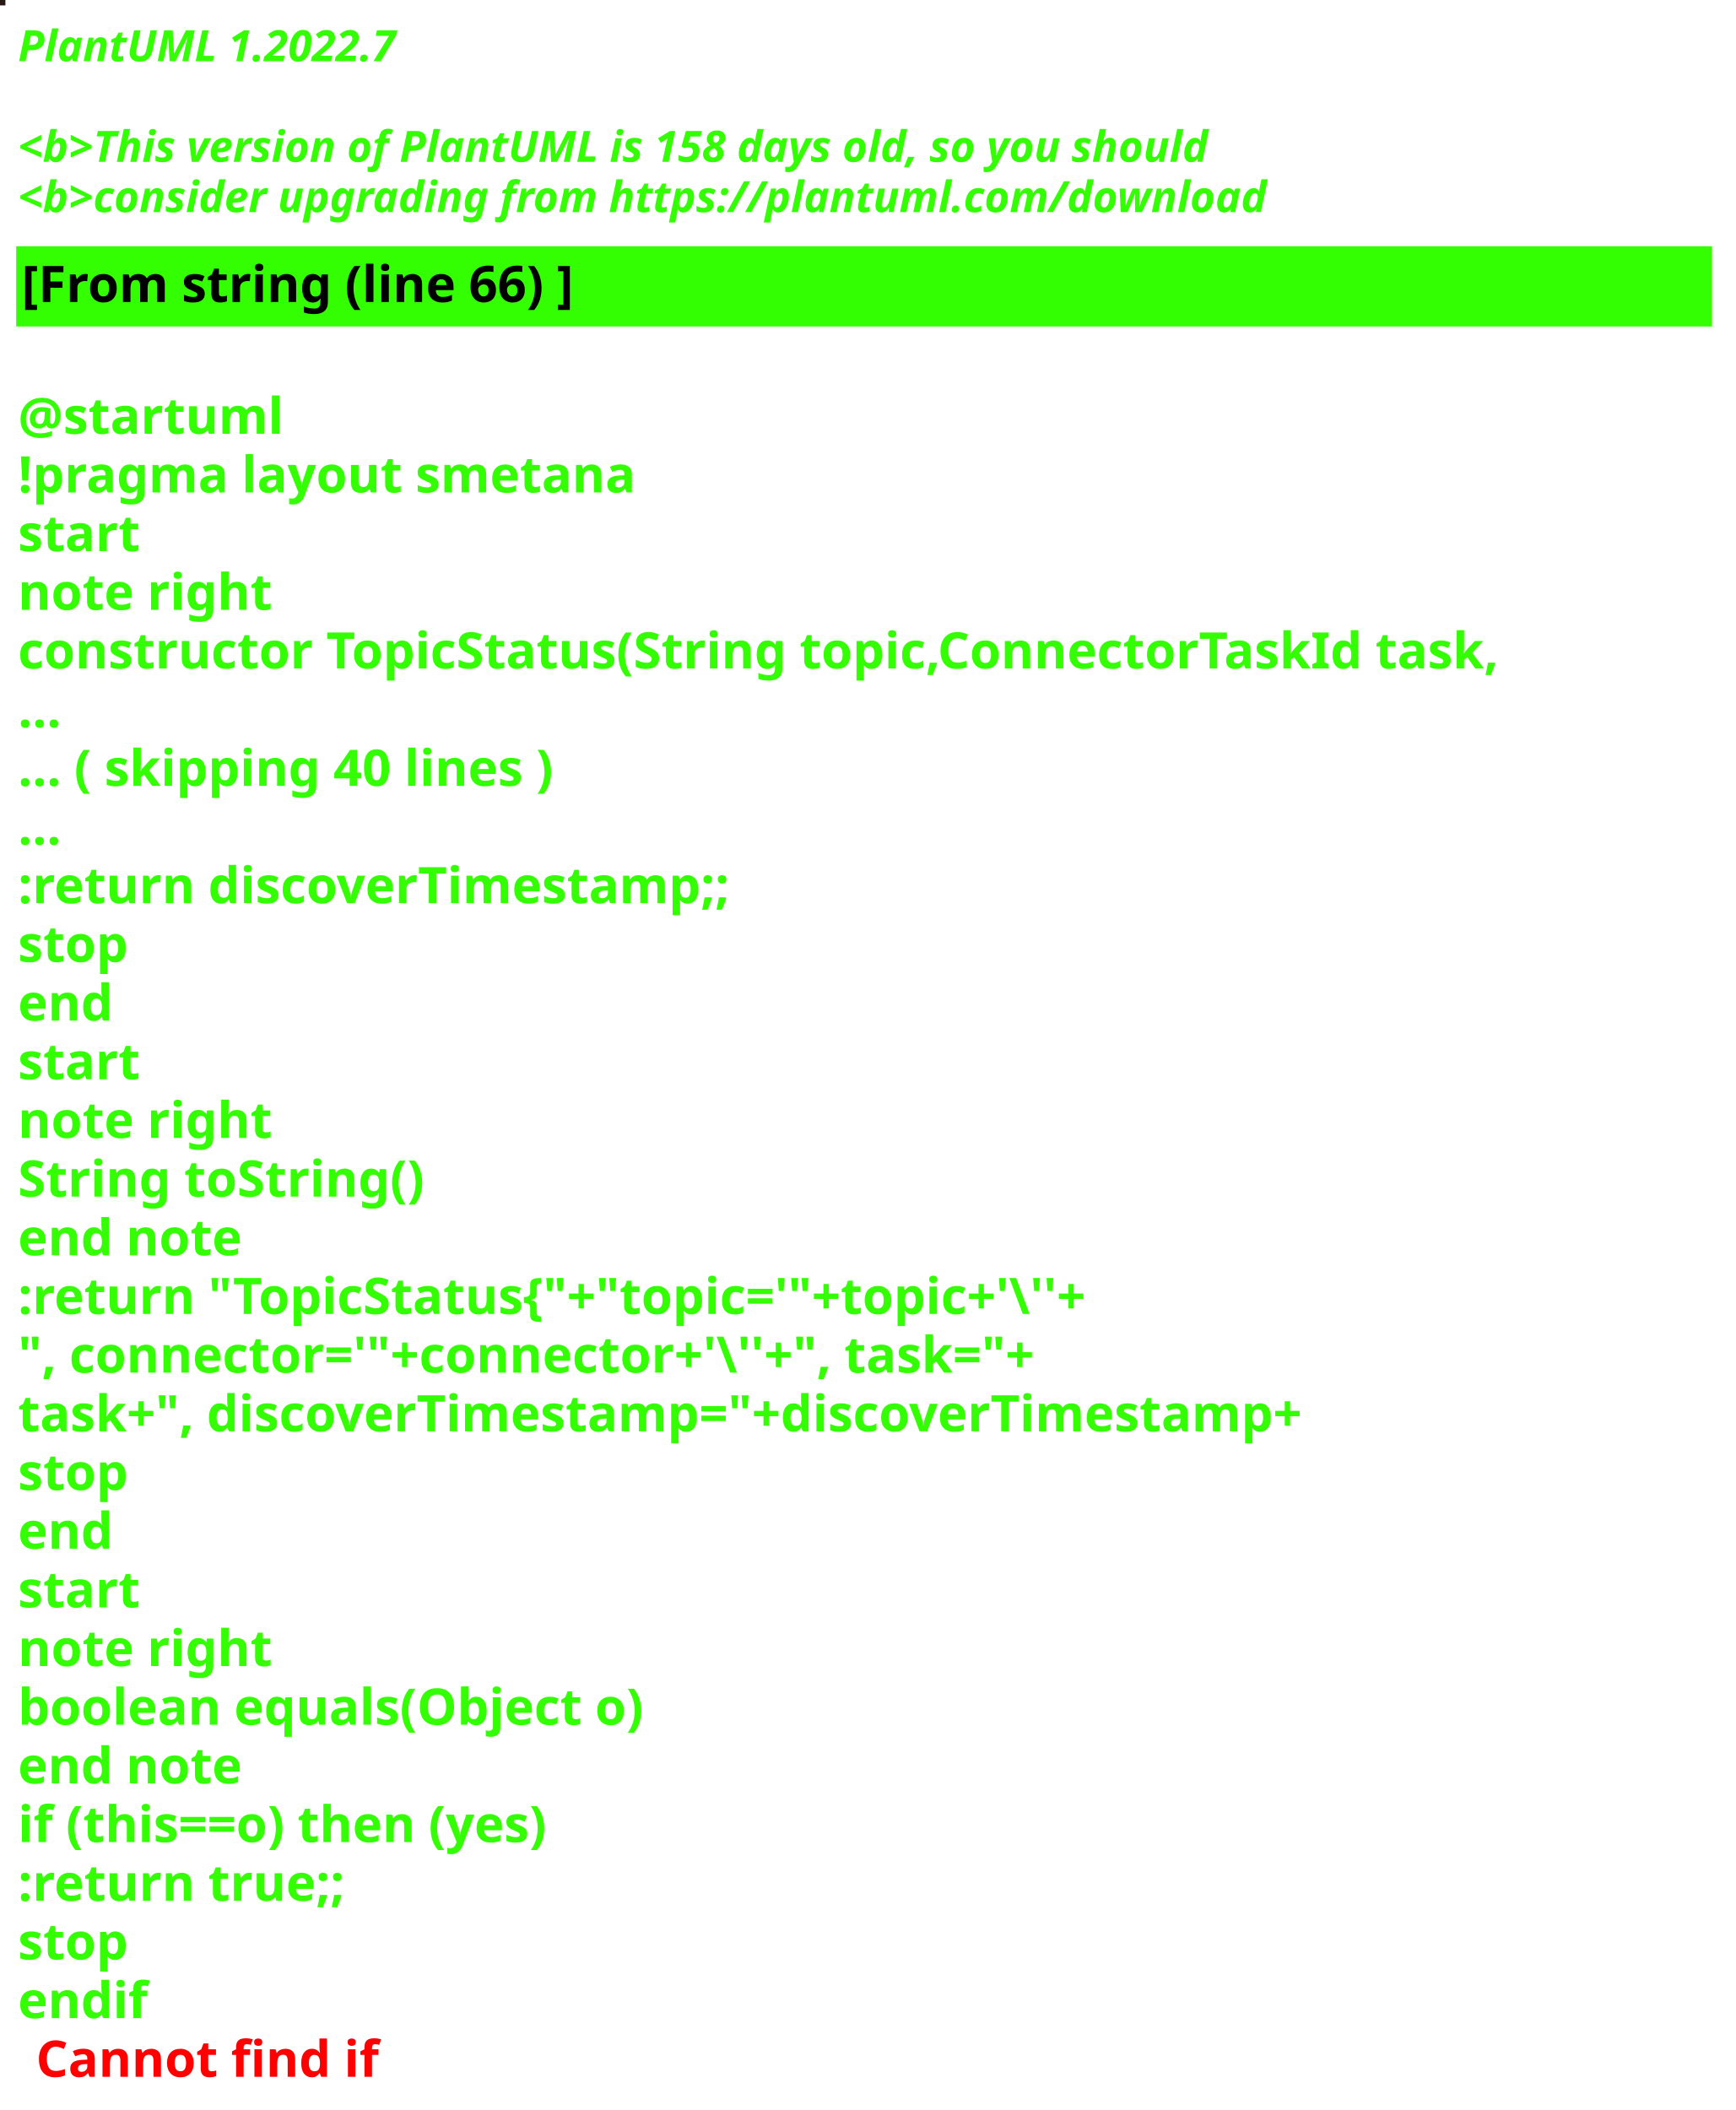
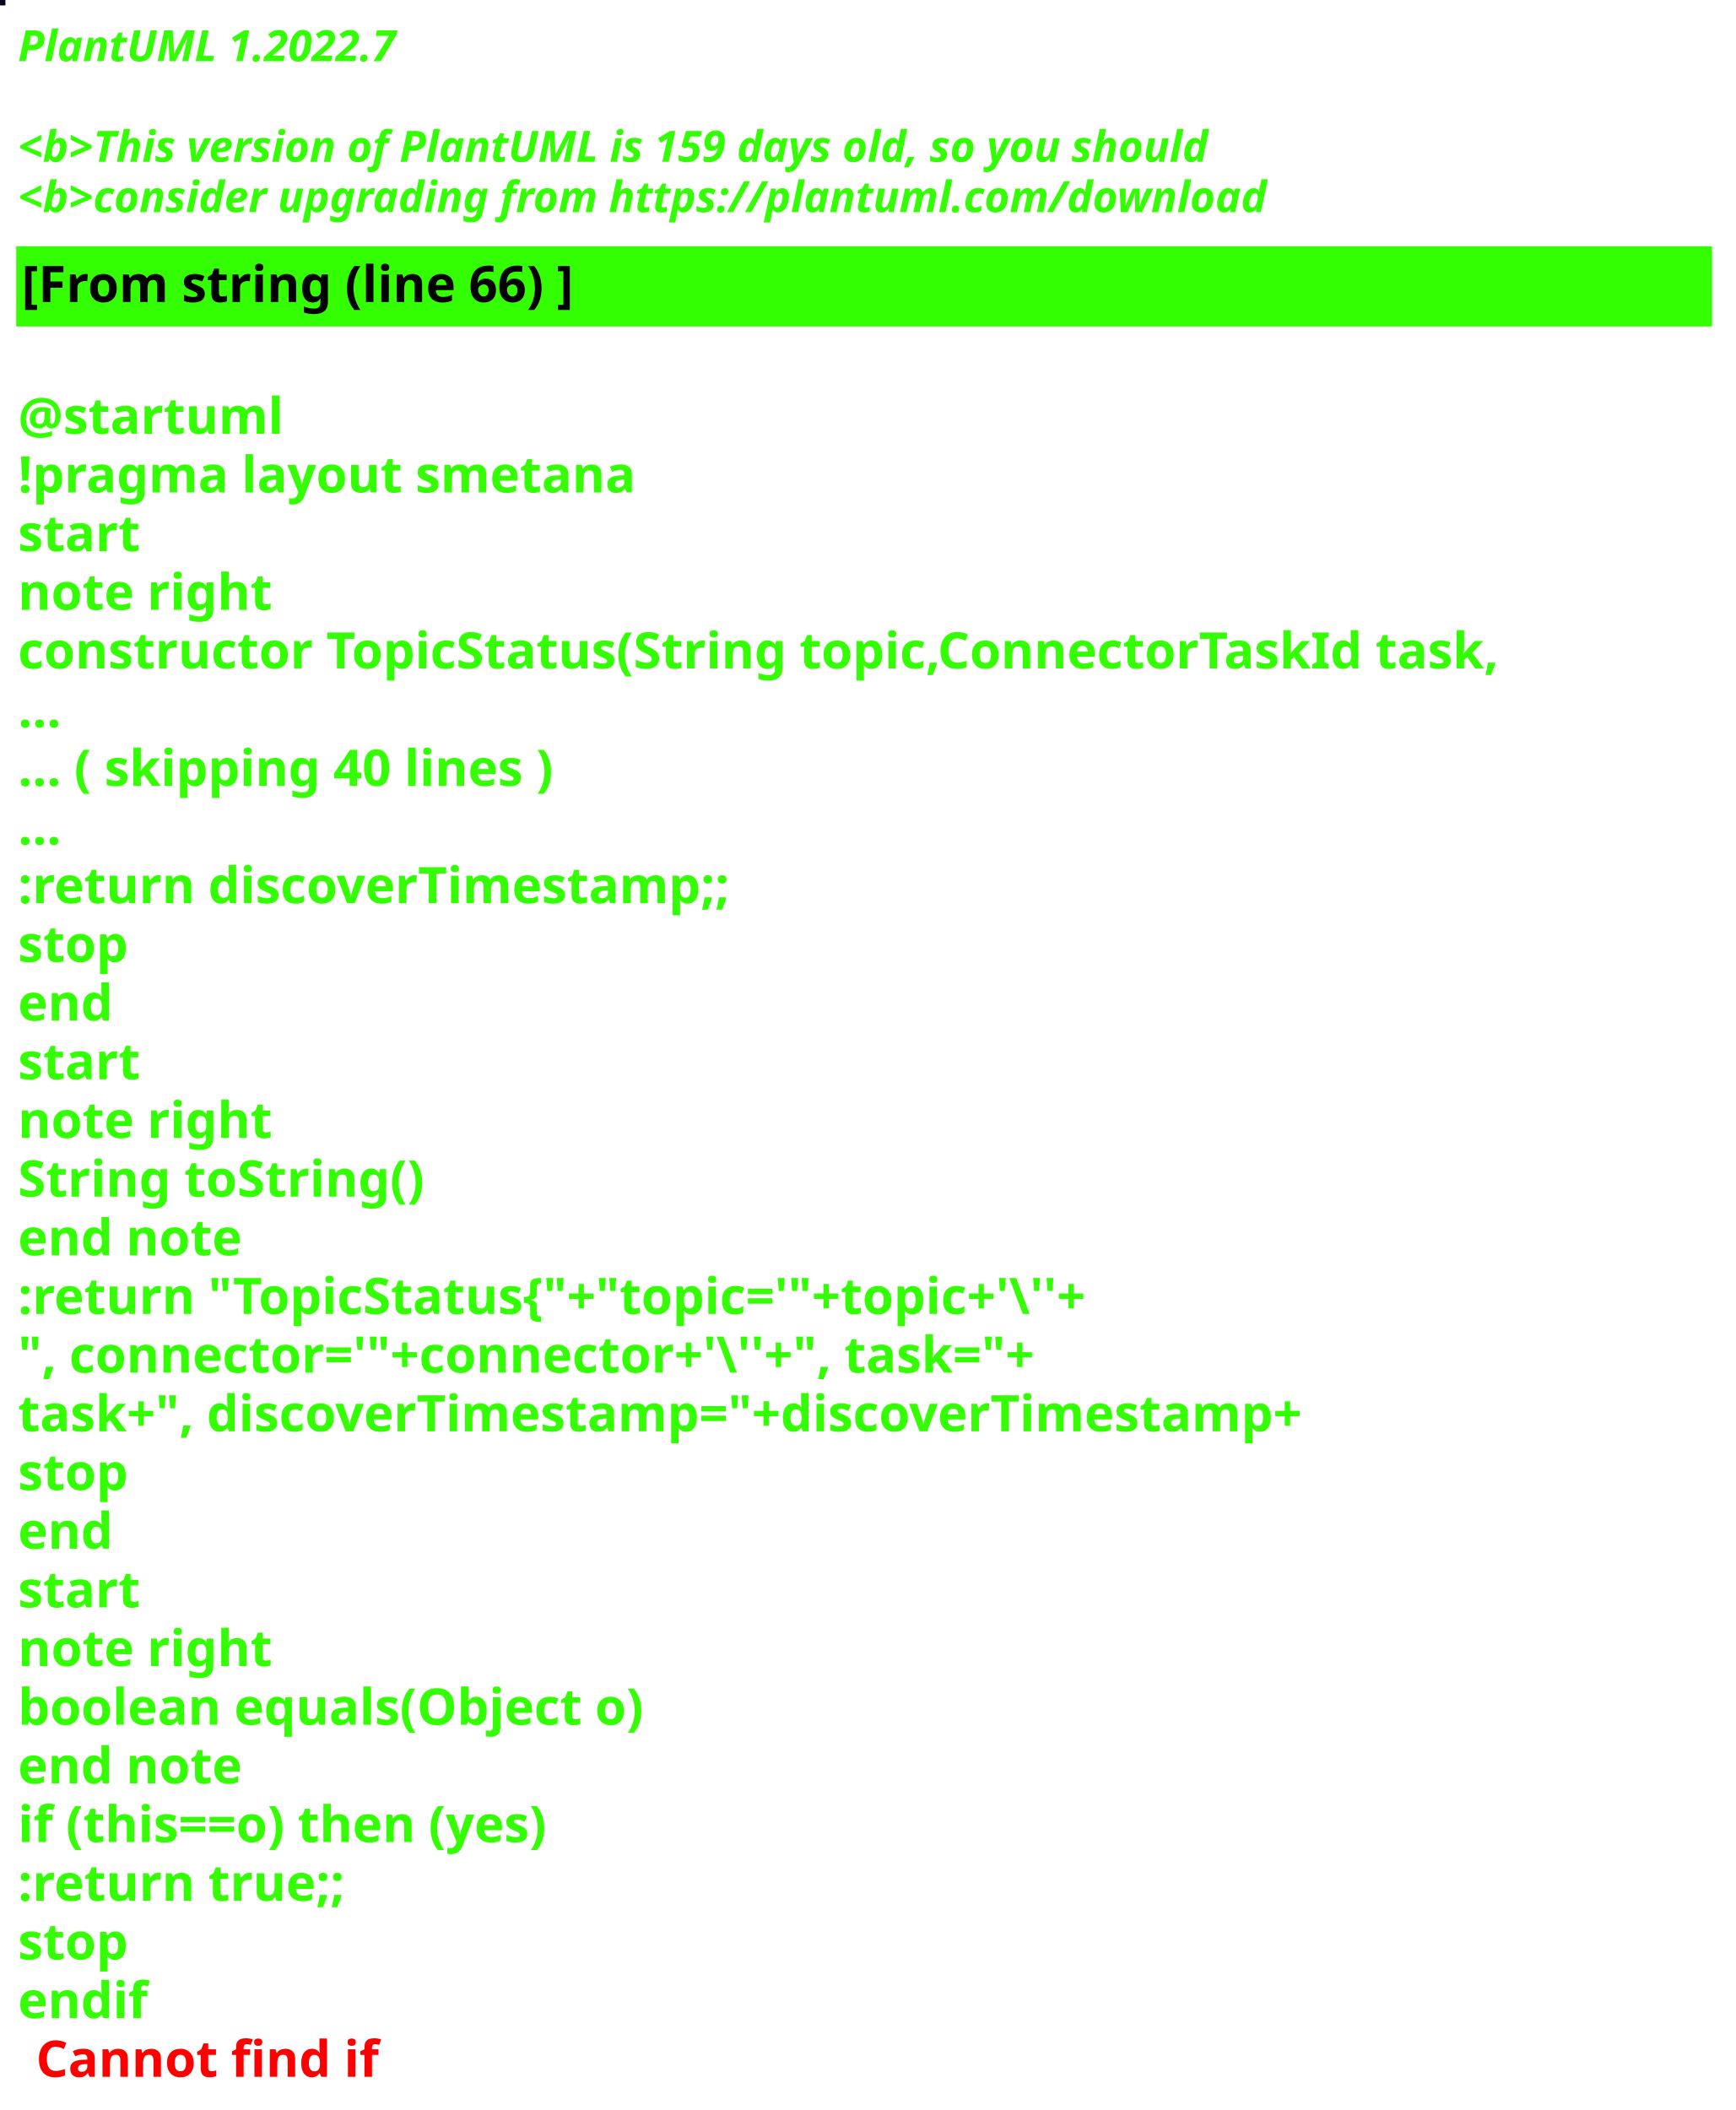
<svg xmlns="http://www.w3.org/2000/svg" contentStyleType="text/css" height="586px" preserveAspectRatio="none" style="width:482px;height:586px;background:#000000;" version="1.1" viewBox="0 0 482 586" width="482px" zoomAndPan="magnify">
  <defs />
  <g>
-     <rect fill="#261813" height="1" style="stroke:#261813;stroke-width:1.0;" width="1" x="0" y="0" />
+     <rect fill="#05061F" height="1" style="stroke:#05061F;stroke-width:1.0;" width="1" x="0" y="0" />
    <text fill="#33FF02" font-family="sans-serif" font-size="12" font-style="italic" font-weight="bold" lengthAdjust="spacing" textLength="127" x="5" y="17">PlantUML 1.2022.7</text>
    <text fill="#33FF02" font-family="sans-serif" font-size="12" font-style="italic" font-weight="bold" lengthAdjust="spacing" textLength="4" x="5" y="30.969"> </text>
-     <text fill="#33FF02" font-family="sans-serif" font-size="12" font-style="italic" font-weight="bold" lengthAdjust="spacing" textLength="399" x="5" y="44.938">&lt;b&gt;This version of PlantUML is 158 days old, so you should</text>
+     <text fill="#33FF02" font-family="sans-serif" font-size="12" font-style="italic" font-weight="bold" lengthAdjust="spacing" textLength="399" x="5" y="44.938">&lt;b&gt;This version of PlantUML is 159 days old, so you should</text>
    <text fill="#33FF02" font-family="sans-serif" font-size="12" font-style="italic" font-weight="bold" lengthAdjust="spacing" textLength="408" x="5" y="58.906">&lt;b&gt;consider upgrading from https://plantuml.com/download</text>
    <rect fill="#33FF02" height="21.297" style="stroke:#33FF02;stroke-width:1.0;" width="470" x="5" y="68.875" />
    <text fill="#000000" font-family="sans-serif" font-size="14" font-weight="bold" lengthAdjust="spacing" textLength="178" x="6" y="83.875">[From string (line 66) ]</text>
    <text fill="#33FF02" font-family="sans-serif" font-size="14" font-weight="bold" lengthAdjust="spacing" textLength="5" x="5" y="104.172"> </text>
    <text fill="#33FF02" font-family="sans-serif" font-size="14" font-weight="bold" lengthAdjust="spacing" textLength="79" x="5" y="120.469">@startuml</text>
    <text fill="#33FF02" font-family="sans-serif" font-size="14" font-weight="bold" lengthAdjust="spacing" textLength="190" x="5" y="136.766">!pragma layout smetana</text>
    <text fill="#33FF02" font-family="sans-serif" font-size="14" font-weight="bold" lengthAdjust="spacing" textLength="37" x="5" y="153.062">start</text>
    <text fill="#33FF02" font-family="sans-serif" font-size="14" font-weight="bold" lengthAdjust="spacing" textLength="78" x="5" y="169.359">note right</text>
    <text fill="#33FF02" font-family="sans-serif" font-size="14" font-weight="bold" lengthAdjust="spacing" textLength="470" x="5" y="185.656">constructor TopicStatus(String topic,ConnectorTaskId task,</text>
    <text fill="#33FF02" font-family="sans-serif" font-size="14" font-weight="bold" lengthAdjust="spacing" textLength="15" x="5" y="201.953">...</text>
    <text fill="#33FF02" font-family="sans-serif" font-size="14" font-weight="bold" lengthAdjust="spacing" textLength="175" x="5" y="218.25">... ( skipping 40 lines )</text>
    <text fill="#33FF02" font-family="sans-serif" font-size="14" font-weight="bold" lengthAdjust="spacing" textLength="15" x="5" y="234.547">...</text>
    <text fill="#33FF02" font-family="sans-serif" font-size="14" font-weight="bold" lengthAdjust="spacing" textLength="227" x="5" y="250.844">:return discoverTimestamp;;</text>
    <text fill="#33FF02" font-family="sans-serif" font-size="14" font-weight="bold" lengthAdjust="spacing" textLength="35" x="5" y="267.141">stop</text>
    <text fill="#33FF02" font-family="sans-serif" font-size="14" font-weight="bold" lengthAdjust="spacing" textLength="30" x="5" y="283.438">end</text>
    <text fill="#33FF02" font-family="sans-serif" font-size="14" font-weight="bold" lengthAdjust="spacing" textLength="37" x="5" y="299.734">start</text>
    <text fill="#33FF02" font-family="sans-serif" font-size="14" font-weight="bold" lengthAdjust="spacing" textLength="78" x="5" y="316.031">note right</text>
    <text fill="#33FF02" font-family="sans-serif" font-size="14" font-weight="bold" lengthAdjust="spacing" textLength="127" x="5" y="332.328">String toString()</text>
    <text fill="#33FF02" font-family="sans-serif" font-size="14" font-weight="bold" lengthAdjust="spacing" textLength="71" x="5" y="348.625">end note</text>
    <text fill="#33FF02" font-family="sans-serif" font-size="14" font-weight="bold" lengthAdjust="spacing" textLength="351" x="5" y="364.922">:return "TopicStatus{"+"topic='"+topic+'\''+</text>
    <text fill="#33FF02" font-family="sans-serif" font-size="14" font-weight="bold" lengthAdjust="spacing" textLength="336" x="5" y="381.219">", connector='"+connector+'\''+", task="+</text>
    <text fill="#33FF02" font-family="sans-serif" font-size="14" font-weight="bold" lengthAdjust="spacing" textLength="413" x="5" y="397.516">task+", discoverTimestamp="+discoverTimestamp+</text>
    <text fill="#33FF02" font-family="sans-serif" font-size="14" font-weight="bold" lengthAdjust="spacing" textLength="35" x="5" y="413.812">stop</text>
    <text fill="#33FF02" font-family="sans-serif" font-size="14" font-weight="bold" lengthAdjust="spacing" textLength="30" x="5" y="430.109">end</text>
    <text fill="#33FF02" font-family="sans-serif" font-size="14" font-weight="bold" lengthAdjust="spacing" textLength="37" x="5" y="446.406">start</text>
    <text fill="#33FF02" font-family="sans-serif" font-size="14" font-weight="bold" lengthAdjust="spacing" textLength="78" x="5" y="462.703">note right</text>
    <text fill="#33FF02" font-family="sans-serif" font-size="14" font-weight="bold" lengthAdjust="spacing" textLength="198" x="5" y="479">boolean equals(Object o)</text>
    <text fill="#33FF02" font-family="sans-serif" font-size="14" font-weight="bold" lengthAdjust="spacing" textLength="71" x="5" y="495.297">end note</text>
    <text fill="#33FF02" font-family="sans-serif" font-size="14" font-weight="bold" lengthAdjust="spacing" textLength="176" x="5" y="511.594">if (this==o) then (yes)</text>
    <text fill="#33FF02" font-family="sans-serif" font-size="14" font-weight="bold" lengthAdjust="spacing" textLength="106" x="5" y="527.891">:return true;;</text>
    <text fill="#33FF02" font-family="sans-serif" font-size="14" font-weight="bold" lengthAdjust="spacing" textLength="35" x="5" y="544.188">stop</text>
    <text fill="#33FF02" font-family="sans-serif" font-size="14" font-weight="bold" lengthAdjust="spacing" text-decoration="wavy underline" textLength="40" x="5" y="560.484">endif</text>
    <text fill="#FF0000" font-family="sans-serif" font-size="14" font-weight="bold" lengthAdjust="spacing" textLength="106" x="10" y="576.781">Cannot find if</text>
  </g>
</svg>
